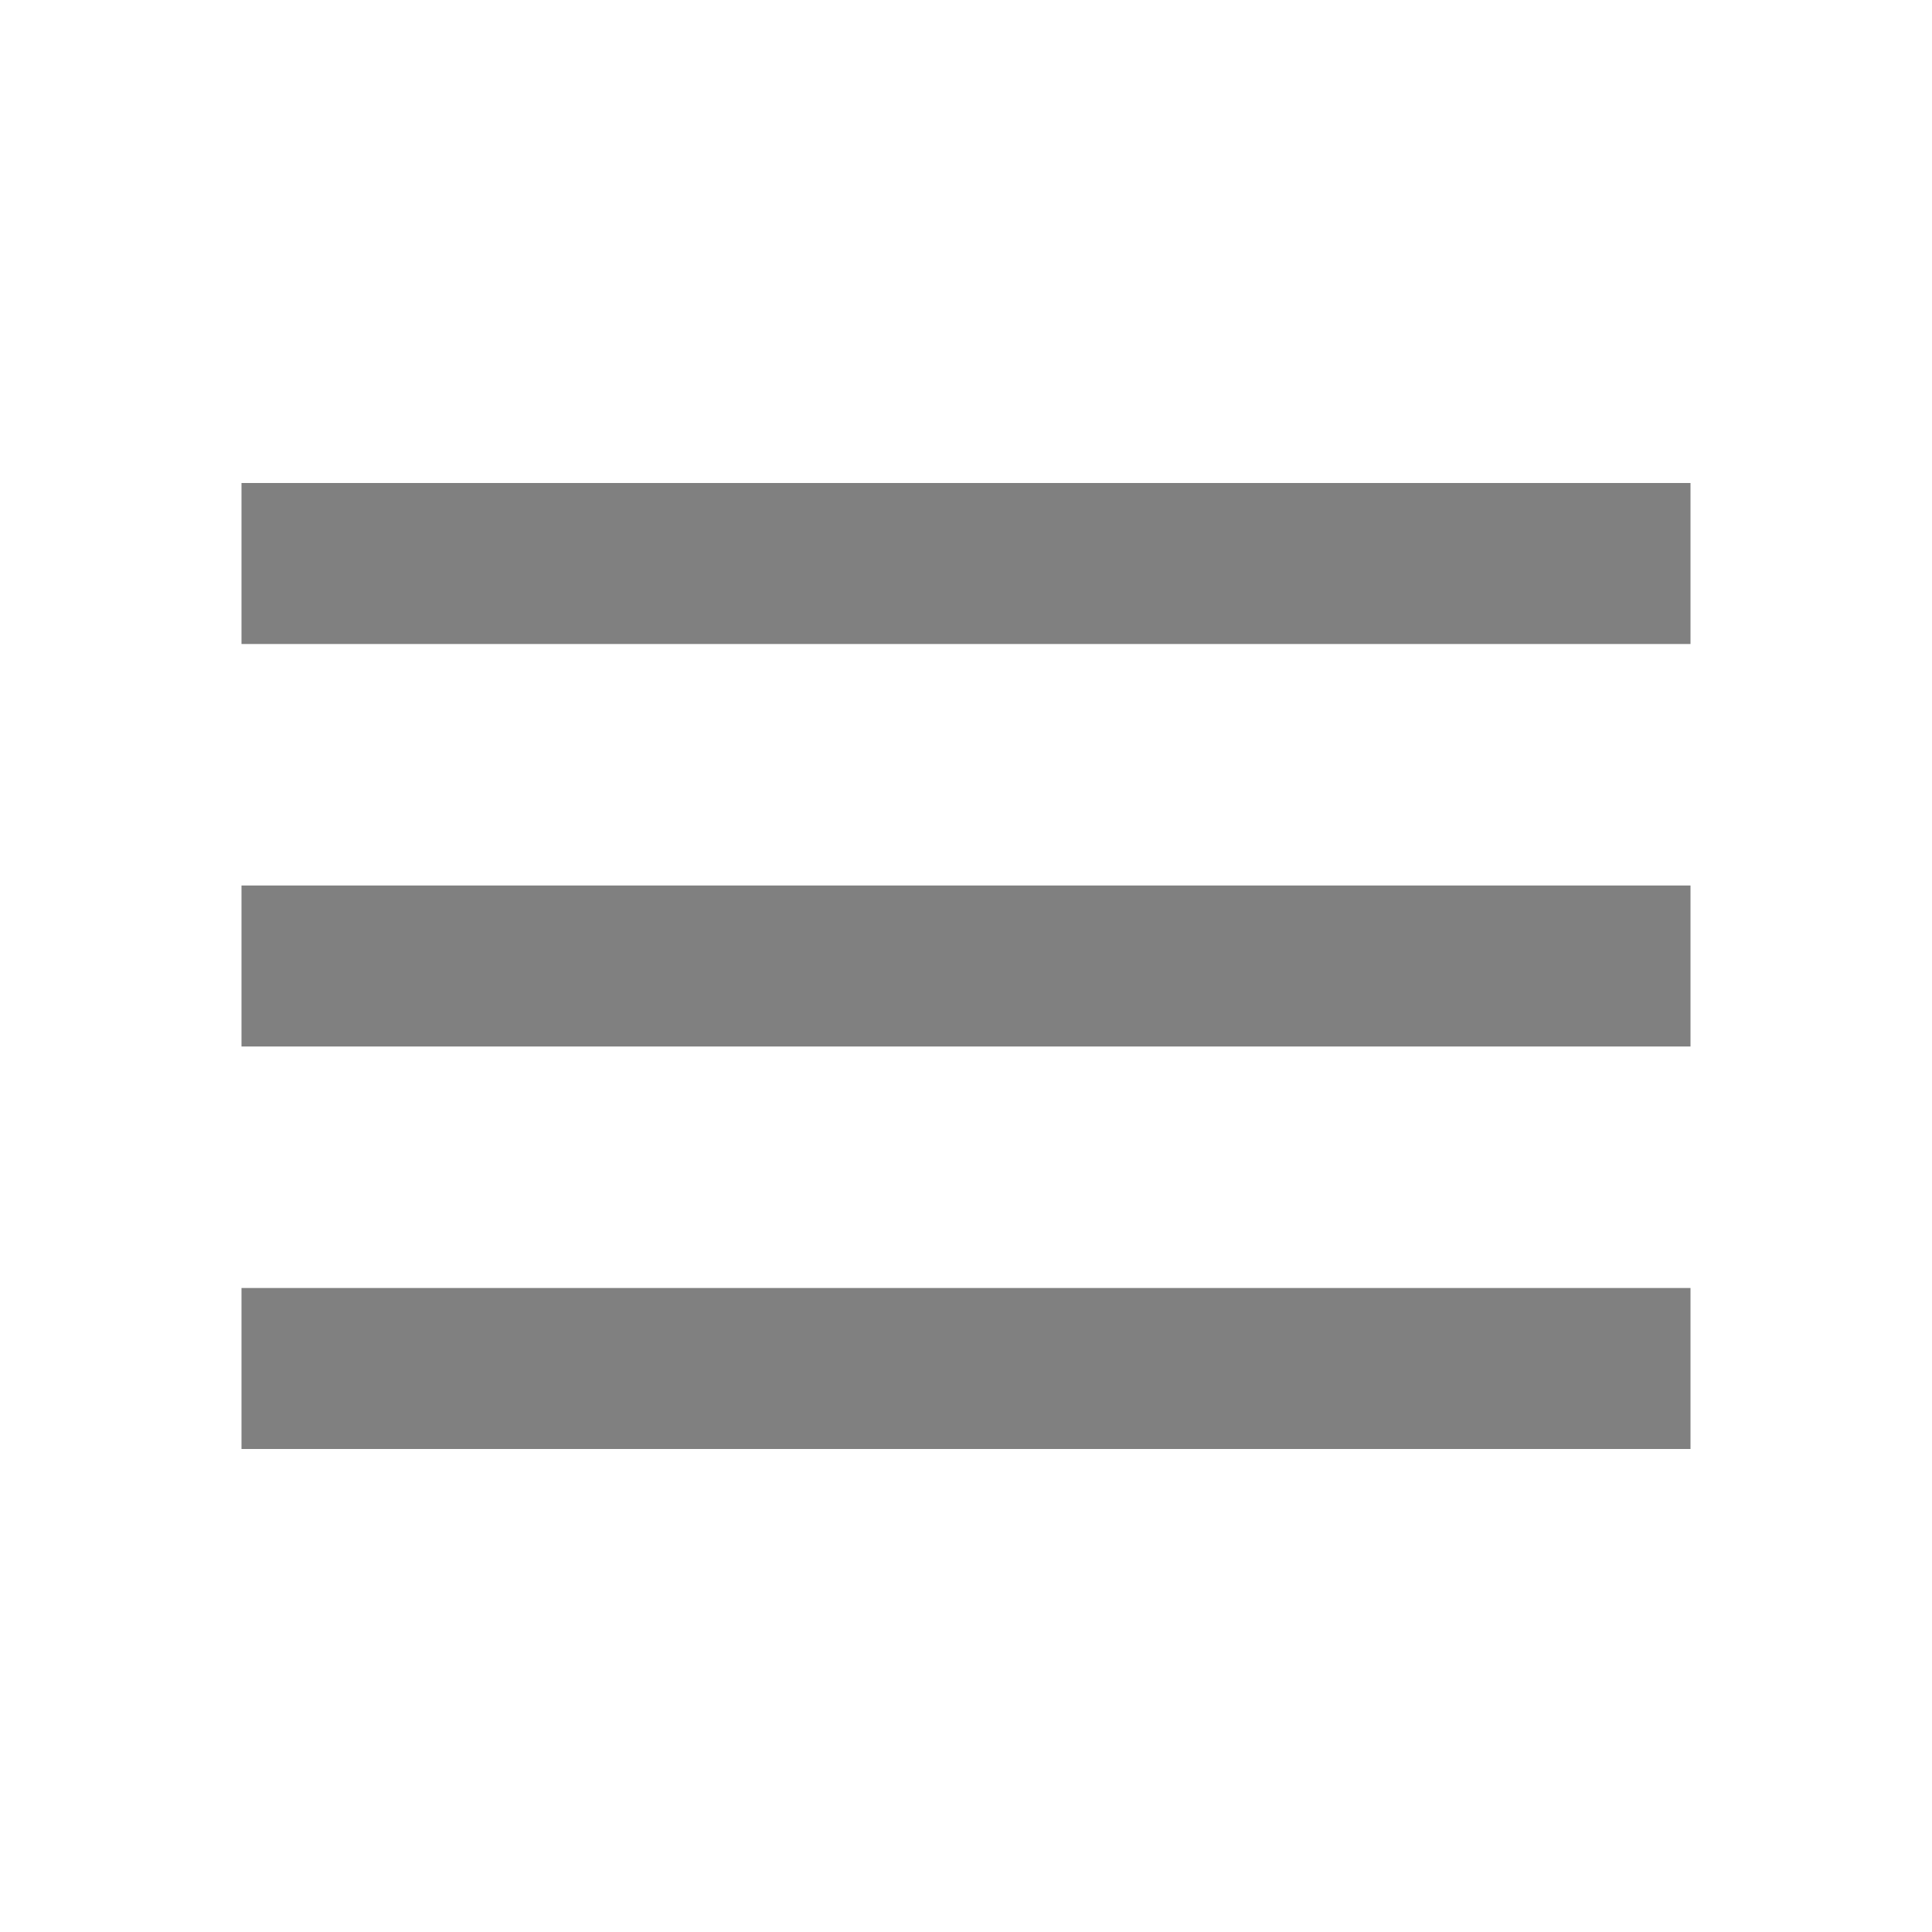
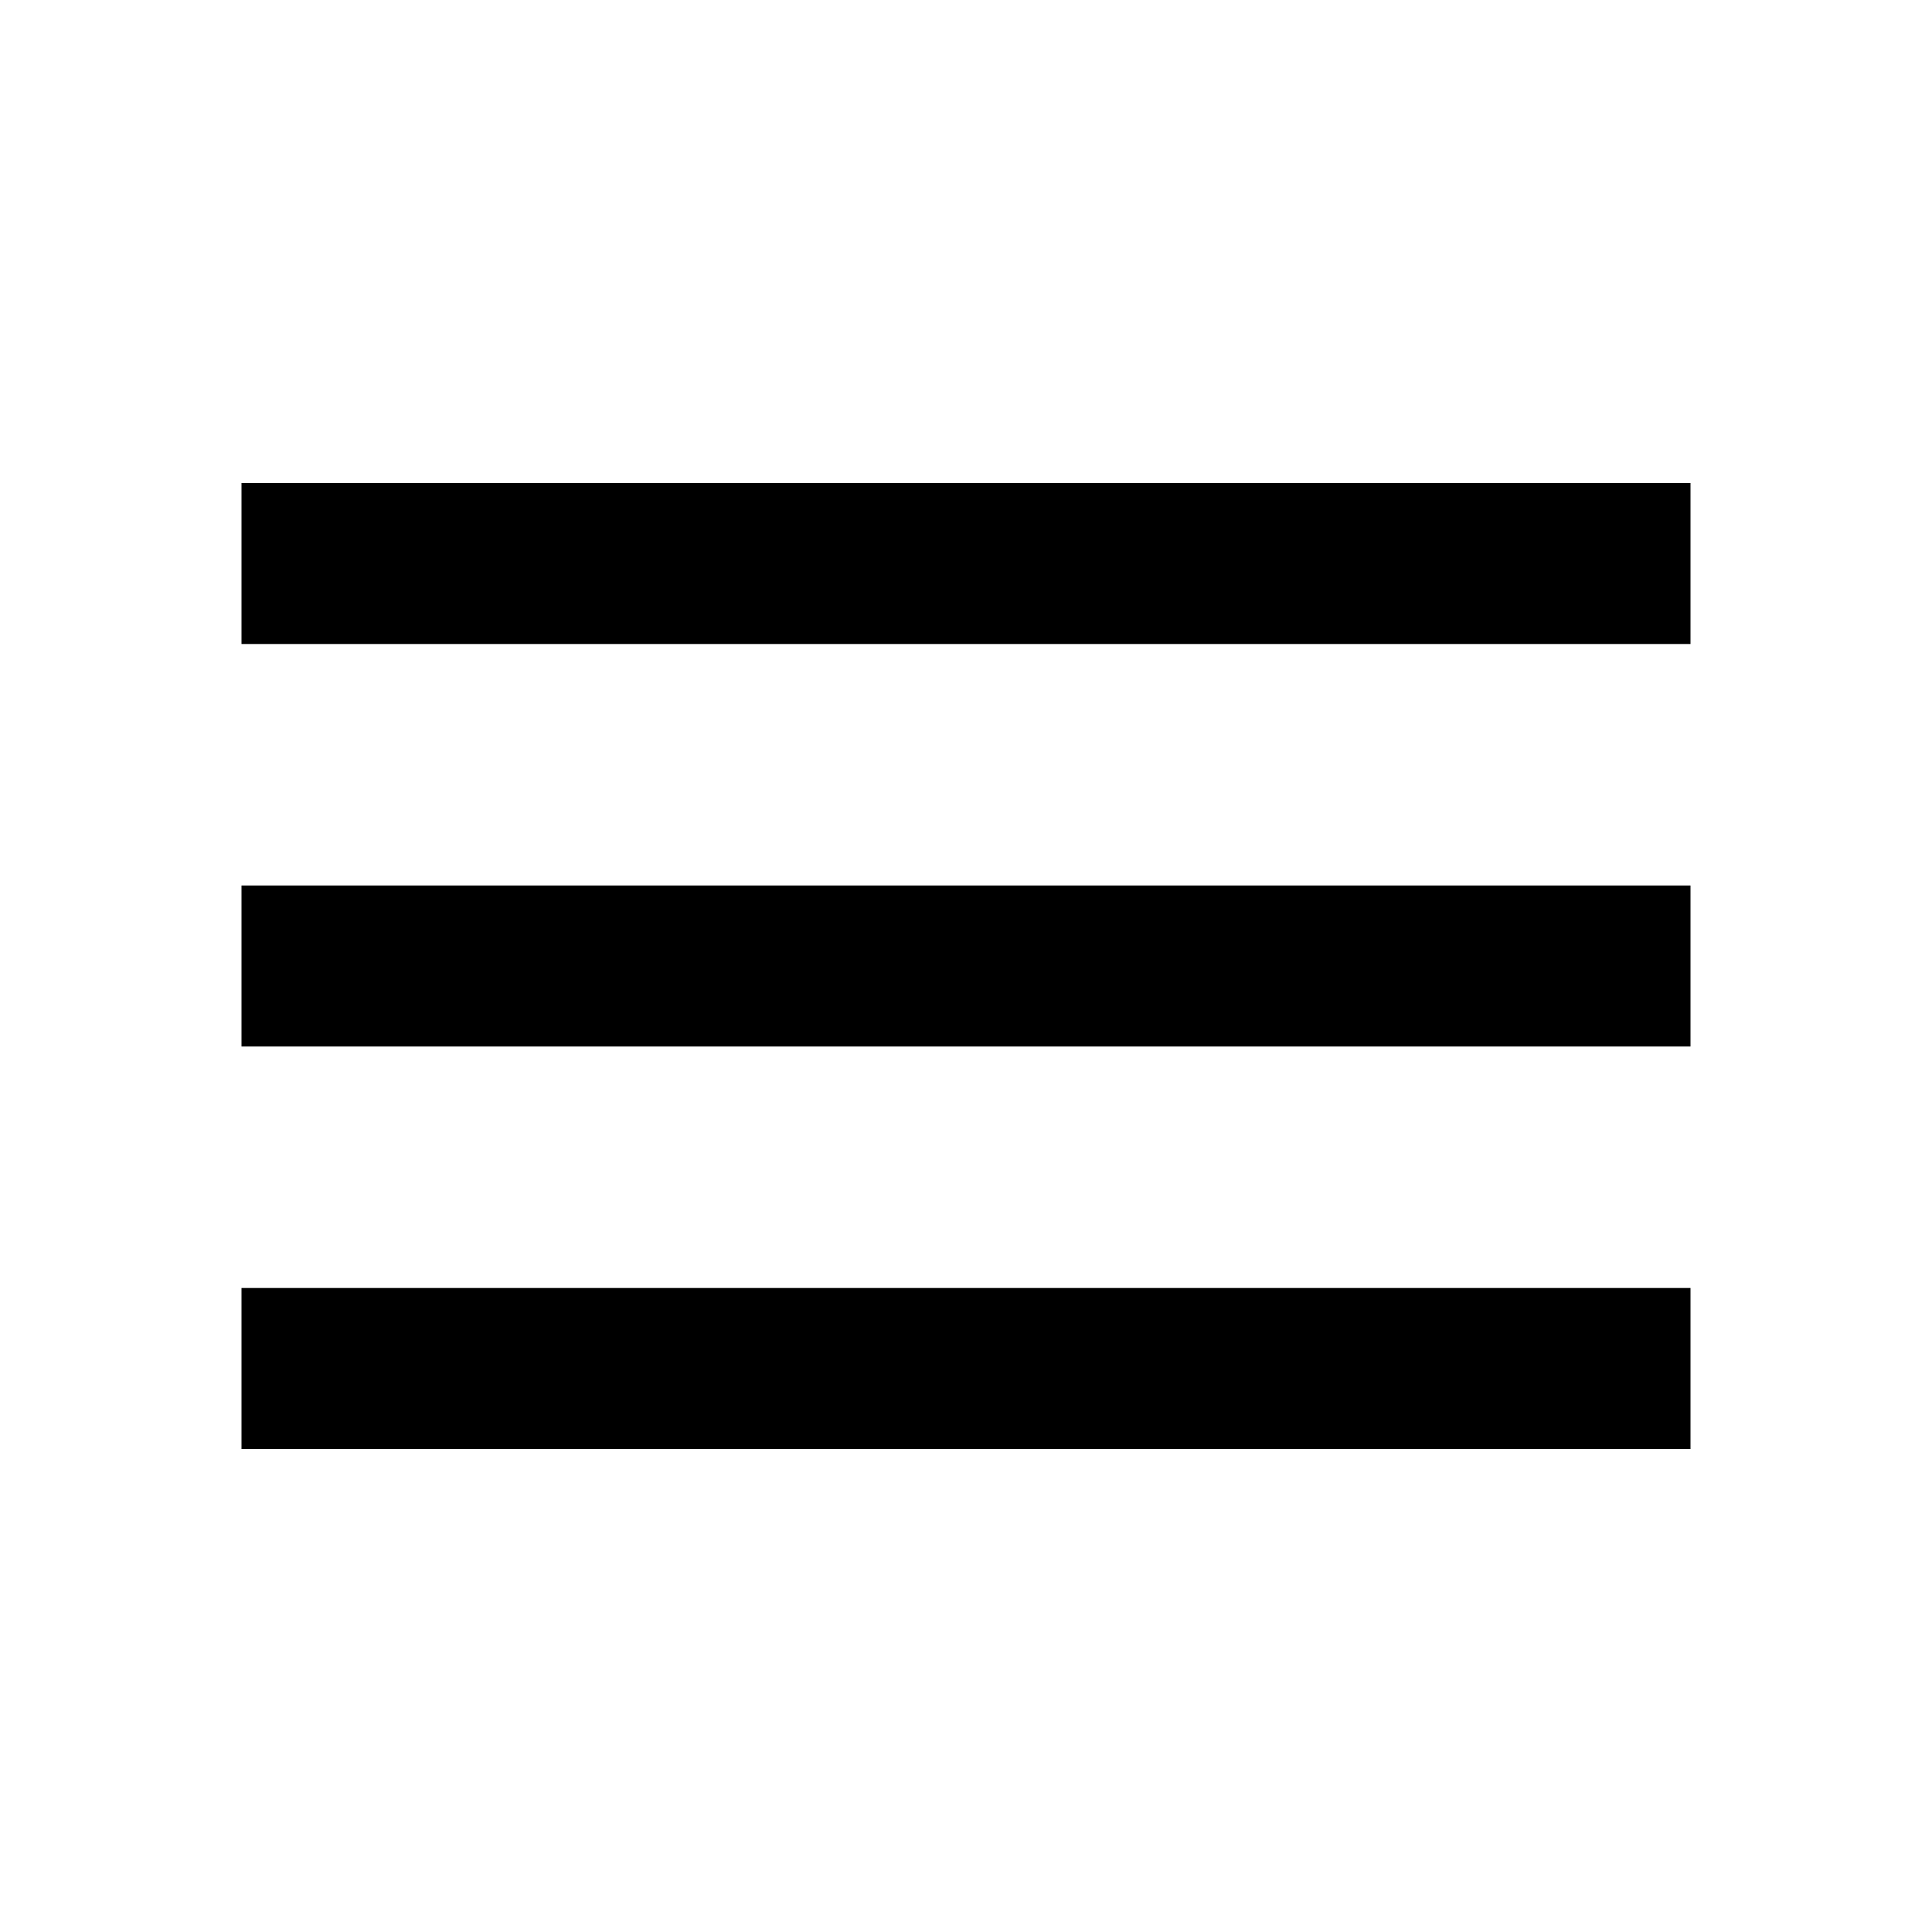
- <svg xmlns="http://www.w3.org/2000/svg" xmlns:xlink="http://www.w3.org/1999/xlink" version="1.1" id="Layer_1" x="0px" y="0px" width="24px" height="24px" viewBox="0 0 24 24" enable-background="new 0 0 24 24" xml:space="preserve">
-   <g>
-     <g>
-       <g display="none" opacity="0.5">
-         <defs>
-           <rect id="SVGID_1_" opacity="0.5" width="24" height="24" />
-         </defs>
-         <clipPath id="SVGID_2_" display="inline">
-           <use xlink:href="#SVGID_1_" overflow="visible" />
-         </clipPath>
-         <g display="inline" clip-path="url(#SVGID_2_)">
-           <g>
-             <defs>
-               <rect id="SVGID_3_" width="24" height="24" />
-             </defs>
-             <clipPath id="SVGID_4_">
-               <use xlink:href="#SVGID_3_" overflow="visible" />
-             </clipPath>
-             <path clip-path="url(#SVGID_4_)" fill="#010101" d="M15.502,14h-0.794l-0.274-0.273c0.976-1.138,1.565-2.61,1.565-4.227       C15.999,5.91,13.09,3,9.5,3S3,5.91,3,9.5S5.91,16,9.5,16c1.615,0,3.088-0.592,4.225-1.566l0.276,0.274V15.5l4.998,4.991       L20.49,19L15.502,14z M9.5,14C7.015,14,5,11.985,5,9.5S7.015,5,9.5,5S14,7.015,14,9.5S11.985,14,9.5,14" />
-           </g>
-         </g>
-       </g>
-       <g>
-         <g>
-           <g opacity="0.5">
-             <defs>
-               <rect id="SVGID_5_" opacity="0.5" width="24" height="24" />
-             </defs>
-             <clipPath id="SVGID_6_">
-               <use xlink:href="#SVGID_5_" overflow="visible" />
-             </clipPath>
-             <g clip-path="url(#SVGID_6_)">
-               <g>
-                 <defs>
-                   <rect id="SVGID_7_" width="24" height="24" />
-                 </defs>
-                 <clipPath id="SVGID_8_">
-                   <use xlink:href="#SVGID_7_" overflow="visible" />
-                 </clipPath>
-                 <path clip-path="url(#SVGID_8_)" fill="#010101" d="M3,18h18v-2H3V18z M3,13h18v-2H3V13z M3,8h18V6H3V8z" />
-               </g>
-             </g>
-           </g>
-         </g>
-       </g>
-     </g>
-   </g>
+ <svg xmlns="http://www.w3.org/2000/svg" width="48" height="48" viewBox="0 0 48 48">
+   <path d="M6 36h36v-4H6v4zm0-10h36v-4H6v4zm0-14v4h36v-4H6z" />
</svg>
